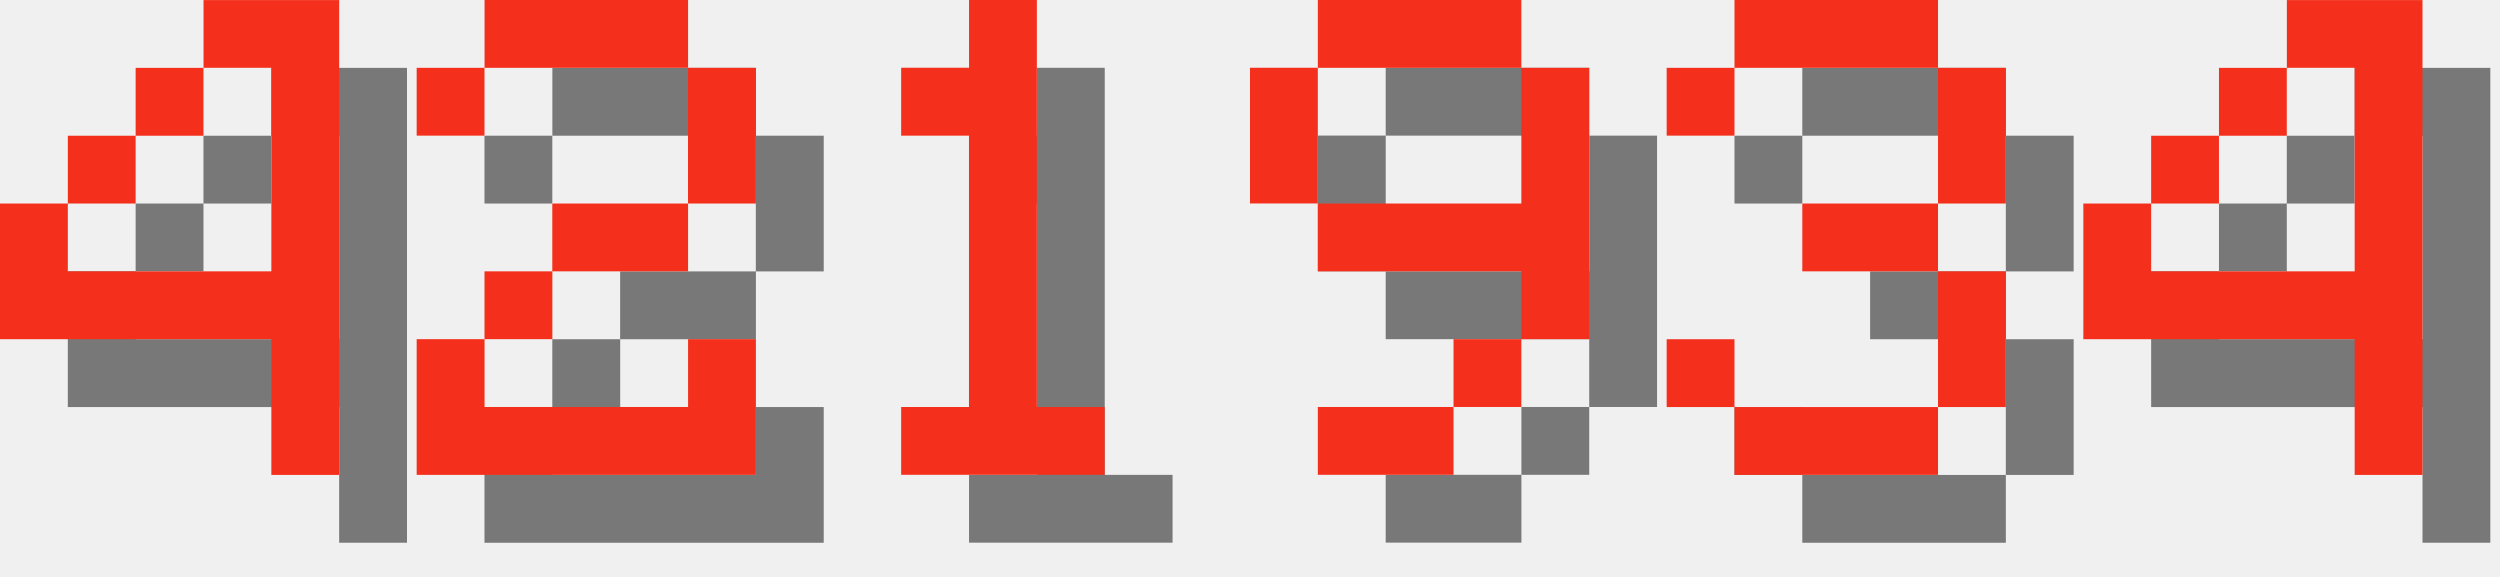
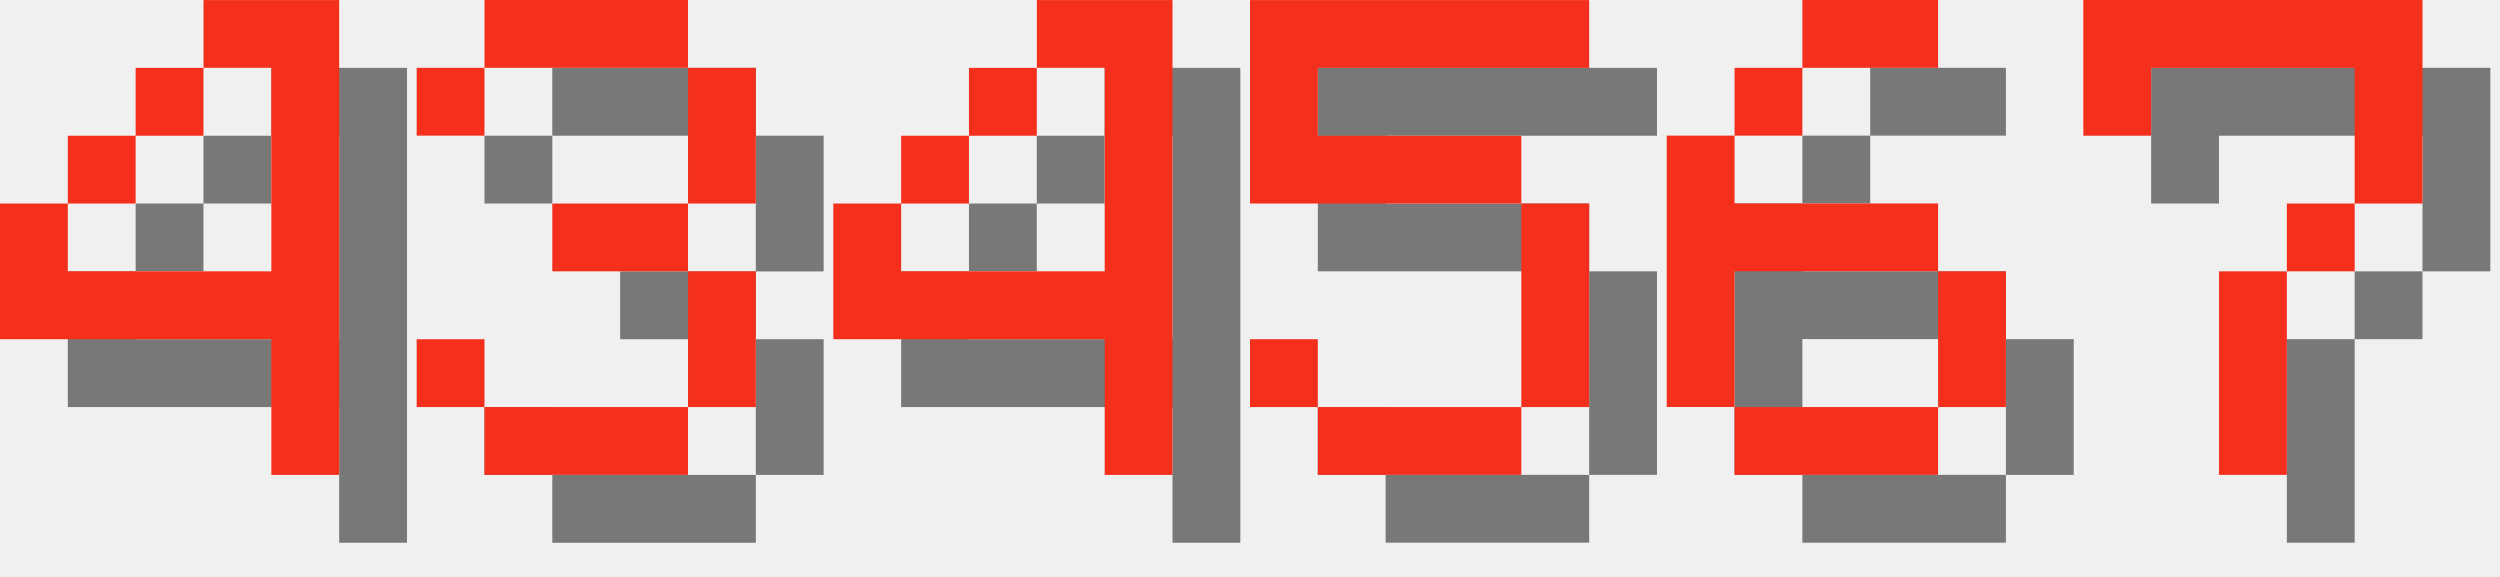
<svg xmlns="http://www.w3.org/2000/svg" version="1.1" width="156.0" height="36">
  <style>
        .text-foreground {
            fill: #F4301C;
        }
        .text-shadow {
            fill: #000000;
            fill-opacity: 0.5;
        }
    </style>
  <g class="digit" id="digit_4" transform="translate(0.0, 0), scale(4)">
    <path id="digit_4_shadow" class="text-shadow" d="m4.233 1.058v1.058h1.058v3.175h-3.175v-1.058h-1.058v2.117h4.233v2.117h1.058v-7.408h-2.117zm-2.117 3.175h1.058v-1.058h-1.058v1.058zm1.058-1.058h1.058v-1.058h-1.058v1.058z" fill-opacity=".5" style="paint-order:stroke fill markers" />
    <path id="digit_4_fg" class="text-foreground" d="m3.175 0v1.058h1.058v3.175h-3.175v-1.058h-1.058v2.117h4.233v2.117h1.058v-7.408h-2.117zm-2.117 3.175h1.058v-1.058h-1.058v1.058zm1.058-1.058h1.058v-1.058h-1.058v1.058z" fill="#fff" style="paint-order:stroke fill markers" />
  </g>
-   <g class="digit" id="digit_2" transform="translate(26.0, 0), scale(4)">
-     <path id="digit_2_shadow" class="text-shadow" d="m1.058 2.117v1.058h1.058v-1.058h3.175v2.117h-2.117v1.058h-1.058v1.058h-1.058v2.117h5.292v-2.117h-1.058v1.058h-3.175v-1.058h1.058v-1.058h2.117v-1.058h1.058v-2.117h-1.058v-1.058h-3.175v1.058h-1.058z" fill-opacity=".5" style="paint-order:stroke fill markers" />
-     <path id="digit_2_fg" class="text-foreground" d="m0 1.058v1.058h1.058v-1.058h3.175v2.117h-2.117v1.058h-1.058v1.058h-1.058v2.117h5.292v-2.117h-1.058v1.058h-3.175v-1.058h1.058v-1.058h2.117v-1.058h1.058v-2.117h-1.058v-1.058h-3.175v1.058h-1.058z" fill="#fff" style="paint-order:stroke fill markers" />
-   </g>
-   <g class="digit" id="digit_1" transform="translate(52.0, 0), scale(4)">
-     <path id="digit_1_shadow" class="text-shadow" d="m2.117 2.117v1.058h1.058v4.233h-1.058v1.058h3.175v-1.058h-1.058v-6.35h-1.058v1.058h-1.058z" fill-opacity=".5" style="paint-order:stroke fill markers" />
-     <path id="digit_1_fg" class="text-foreground" d="m1.058 1.058v1.058h1.058v4.233h-1.058v1.058h3.175v-1.058h-1.058v-6.35h-1.058v1.058h-1.058z" fill="#fff" style="paint-order:stroke fill markers" />
-   </g>
-   <g class="digit" id="digit_9" transform="translate(78.0, 0), scale(4)">
-     <path id="digit_9_shadow" class="text-shadow" d="m2.117 1.058v1.058h3.175v-1.058h-3.175zm3.175 1.058v2.117h-3.175v1.058h3.175v1.058h1.058v-4.233h-1.058zm0 4.233h-1.058v1.058h1.058v-1.058zm-1.058 1.058h-2.117v1.058h2.117v-1.058zm-2.117-3.175v-2.117h-1.058v2.117h1.058z" fill-opacity=".5" style="paint-order:stroke fill markers" />
-     <path id="digit_9_fg" class="text-foreground" d="m1.058 0v1.058h3.175v-1.058h-3.175zm3.175 1.058v2.117h-3.175v1.058h3.175v1.058h1.058v-4.233h-1.058zm0 4.233h-1.058v1.058h1.058v-1.058zm-1.058 1.058h-2.117v1.058h2.117v-1.058zm-2.117-3.175v-2.117h-1.058v2.117h1.058z" fill="#fff" style="paint-order:stroke fill markers" />
-   </g>
-   <g class="digit" id="digit_3" transform="translate(104.0, 0), scale(4)">
+   <g class="digit" id="digit_3" transform="translate(26.0, 0), scale(4)">
    <path id="digit_3_shadow" class="text-shadow" d="m1.058 2.117v1.058h1.058v-1.058h3.175v2.117h-2.117v1.058h2.117v2.117h-3.175v-1.058h-1.058v1.058h1.058v1.058h3.175v-1.058h1.058v-2.117h-1.058v-1.058h1.058v-2.117h-1.058v-1.058h-3.175v1.058h-1.058z" fill-opacity=".5" style="paint-order:stroke fill markers" />
    <path id="digit_3_fg" class="text-foreground" d="m0 1.058v1.058h1.058v-1.058h3.175v2.117h-2.117v1.058h2.117v2.117h-3.175v-1.058h-1.058v1.058h1.058v1.058h3.175v-1.058h1.058v-2.117h-1.058v-1.058h1.058v-2.117h-1.058v-1.058h-3.175v1.058h-1.058z" fill="#fff" style="paint-order:stroke fill markers" />
  </g>
-   <g class="digit" id="digit_4" transform="translate(130.0, 0), scale(4)">
+   <g class="digit" id="digit_4" transform="translate(52.0, 0), scale(4)">
    <path id="digit_4_shadow" class="text-shadow" d="m4.233 1.058v1.058h1.058v3.175h-3.175v-1.058h-1.058v2.117h4.233v2.117h1.058v-7.408h-2.117zm-2.117 3.175h1.058v-1.058h-1.058v1.058zm1.058-1.058h1.058v-1.058h-1.058v1.058z" fill-opacity=".5" style="paint-order:stroke fill markers" />
    <path id="digit_4_fg" class="text-foreground" d="m3.175 0v1.058h1.058v3.175h-3.175v-1.058h-1.058v2.117h4.233v2.117h1.058v-7.408h-2.117zm-2.117 3.175h1.058v-1.058h-1.058v1.058zm1.058-1.058h1.058v-1.058h-1.058v1.058z" fill="#fff" style="paint-order:stroke fill markers" />
  </g>
+   <g class="digit" id="digit_5" transform="translate(78.0, 0), scale(4)">
+     <path id="digit_5_shadow" class="text-shadow" d="m1.058 1.058v3.175h4.233v3.175h-3.175v-1.058h-1.058v1.058h1.058v1.058h3.175v-1.058h1.058v-3.175h-1.058v-1.058h-3.175v-1.058h4.233v-1.058h-5.292z" fill-opacity=".5" style="paint-order:stroke fill markers" />
+     <path id="digit_5_fg" class="text-foreground" d="m0 0v3.175h4.233v3.175h-3.175v-1.058h-1.058v1.058h1.058v1.058h3.175v-1.058h1.058v-3.175h-1.058v-1.058h-3.175v-1.058h4.233v-1.058h-5.292z" fill="#fff" style="paint-order:stroke fill markers" />
+   </g>
+   <g class="digit" id="digit_6" transform="translate(104.0, 0), scale(4)">
+     <path id="digit_6_shadow" class="text-shadow" d="m3.175 1.058v1.058h2.117v-1.058h-2.117zm0 1.058h-1.058v1.058h1.058v-1.058zm-1.058 1.058h-1.058v4.233h1.058v-2.117h3.175v-1.058h-3.175v-1.058zm3.175 2.117v2.117h1.058v-2.117h-1.058zm0 2.117h-3.175v1.058h3.175v-1.058z" fill-opacity=".5" style="paint-order:stroke fill markers" />
+     <path id="digit_6_fg" class="text-foreground" d="m2.117 0v1.058h2.117v-1.058h-2.117zm0 1.058h-1.058v1.058h1.058v-1.058zm-1.058 1.058h-1.058v4.233h1.058v-2.117h3.175v-1.058h-3.175v-1.058zm3.175 2.117v2.117h1.058v-2.117h-1.058zm0 2.117h-3.175v1.058h3.175v-1.058z" fill="#fff" style="paint-order:stroke fill markers" />
+   </g>
+   <g class="digit" id="digit_7" transform="translate(130.0, 0), scale(4)">
+     <path id="digit_7_shadow" class="text-shadow" d="m1.058 1.058 2e-6 2.117h1.058v-1.058h3.175v1.058l2e-7 1.058h-1.058v1.058h-1.058l4e-7 3.175 1.058 1e-7v-3.175h1.058v-1.058h1.058l5e-7 -1.058v-2.117z" fill-opacity=".5" style="paint-order:stroke fill markers" />
+     <path id="digit_7_fg" class="text-foreground" d="m0 0 2e-6 2.117h1.058v-1.058h3.175v1.058l2e-7 1.058h-1.058v1.058h-1.058l4e-7 3.175 1.058 1e-7v-3.175h1.058v-1.058h1.058l5e-7 -1.058v-2.117z" fill="#fff" style="paint-order:stroke fill markers" />
+   </g>
</svg>
